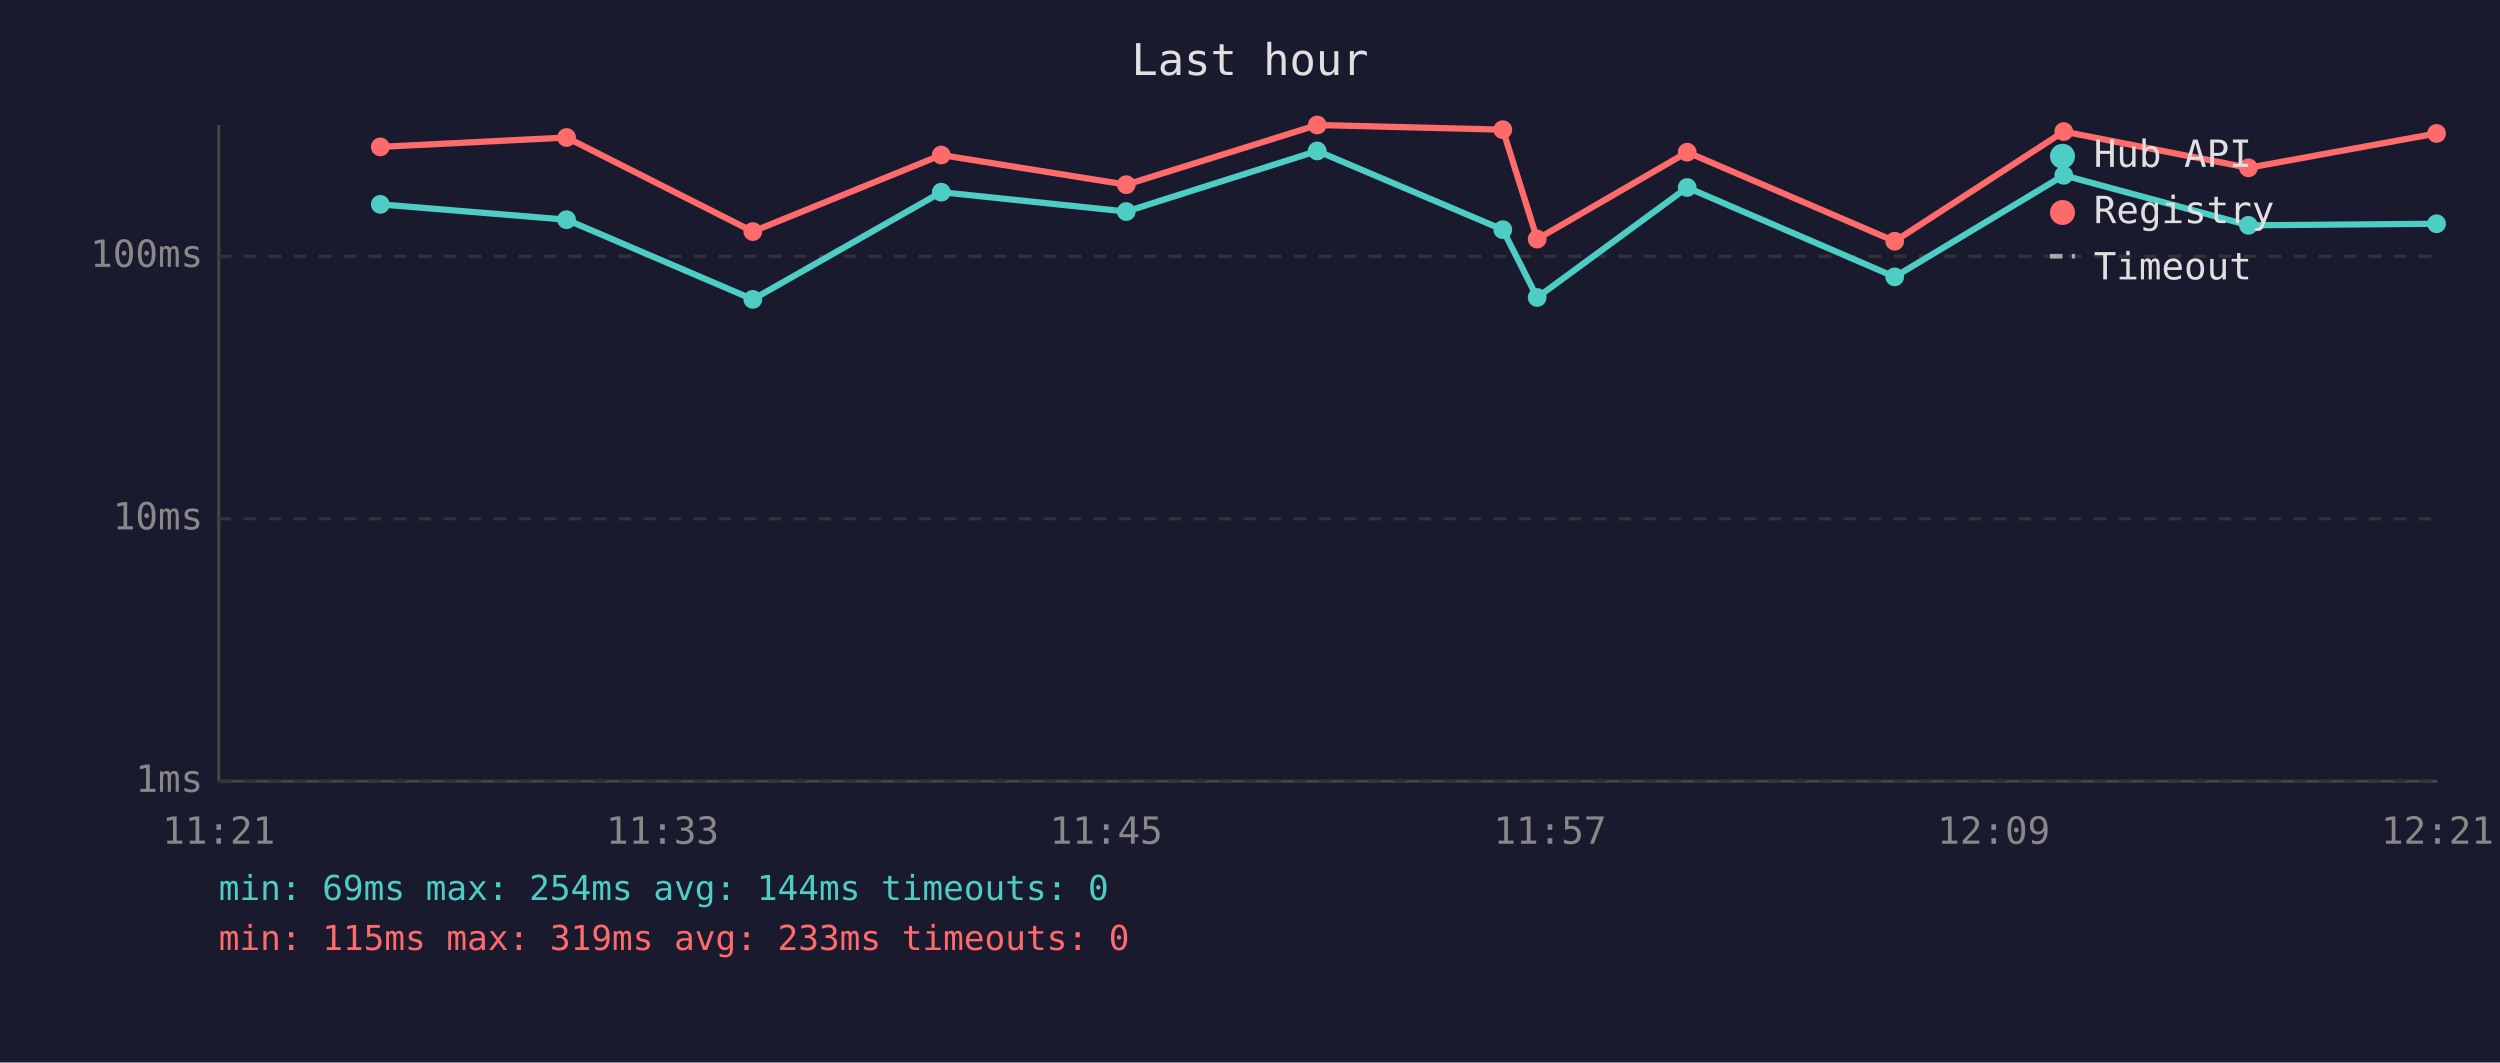
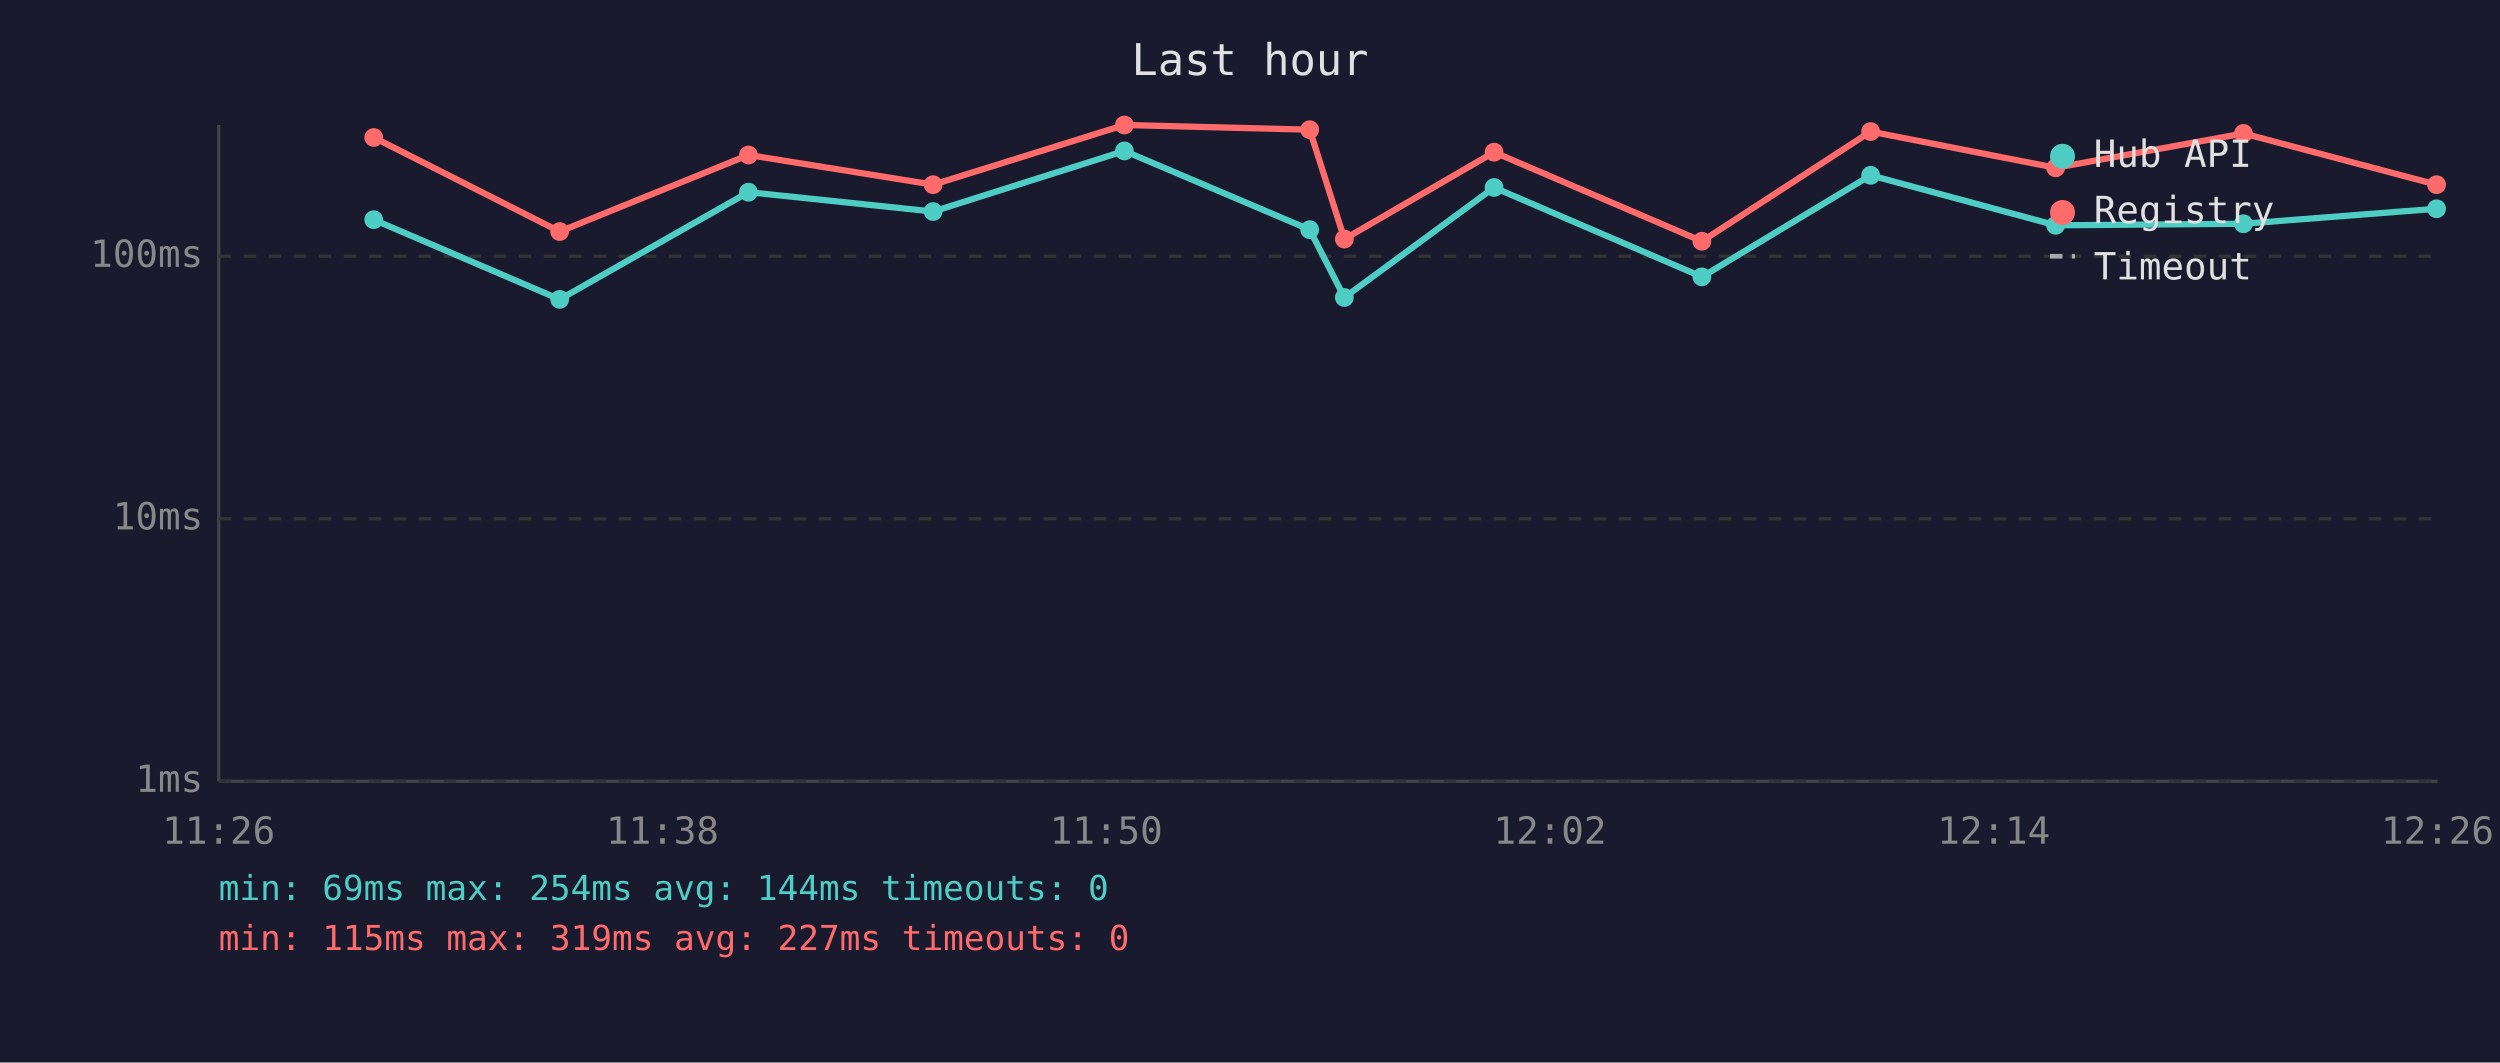
<svg xmlns="http://www.w3.org/2000/svg" viewBox="0 0 800 340" font-family="monospace" font-size="12">
  <rect width="800" height="340" fill="#1a1a2e" />
  <text x="400" y="24" fill="#e0e0e0" font-size="14" text-anchor="middle">Last hour</text>
  <line x1="70" y1="40" x2="70" y2="250" stroke="#444" stroke-width="1" />
  <line x1="70" y1="250" x2="780" y2="250" stroke="#444" stroke-width="1" />
  <line x1="70" y1="250" x2="780" y2="250" stroke="#333" stroke-width="1" stroke-dasharray="4" />
  <text x="65" y="250" fill="#888" text-anchor="end" dominant-baseline="middle">1ms</text>
  <line x1="70" y1="166" x2="780" y2="166" stroke="#333" stroke-width="1" stroke-dasharray="4" />
  <text x="65" y="166" fill="#888" text-anchor="end" dominant-baseline="middle">10ms</text>
  <line x1="70" y1="82" x2="780" y2="82" stroke="#333" stroke-width="1" stroke-dasharray="4" />
  <text x="65" y="82" fill="#888" text-anchor="end" dominant-baseline="middle">100ms</text>
-   <text x="70" y="270" fill="#888" text-anchor="middle">11:21</text>
-   <text x="212" y="270" fill="#888" text-anchor="middle">11:33</text>
-   <text x="354" y="270" fill="#888" text-anchor="middle">11:45</text>
-   <text x="496" y="270" fill="#888" text-anchor="middle">11:57</text>
-   <text x="638" y="270" fill="#888" text-anchor="middle">12:09</text>
-   <text x="780" y="270" fill="#888" text-anchor="middle">12:21</text>
-   <polyline points="121.7,65.4 181.3,70.3 240.9,95.8 301.2,61.5 360.4,67.7 421.5,48.3 480.9,73.5 491.9,95.2 539.9,60.0 606.3,88.6 660.4,56.1 719.5,72.1 779.7,71.6" fill="none" stroke="#4ecdc4" stroke-width="2" opacity="1" />
-   <circle cx="121.7" cy="65.4" r="3" fill="#4ecdc4" />
-   <circle cx="181.3" cy="70.3" r="3" fill="#4ecdc4" />
-   <circle cx="240.9" cy="95.8" r="3" fill="#4ecdc4" />
-   <circle cx="301.2" cy="61.5" r="3" fill="#4ecdc4" />
-   <circle cx="360.4" cy="67.7" r="3" fill="#4ecdc4" />
-   <circle cx="421.5" cy="48.3" r="3" fill="#4ecdc4" />
-   <circle cx="480.9" cy="73.5" r="3" fill="#4ecdc4" />
-   <circle cx="491.9" cy="95.2" r="3" fill="#4ecdc4" />
-   <circle cx="539.9" cy="60.0" r="3" fill="#4ecdc4" />
-   <circle cx="606.3" cy="88.6" r="3" fill="#4ecdc4" />
-   <circle cx="660.4" cy="56.1" r="3" fill="#4ecdc4" />
-   <circle cx="719.5" cy="72.1" r="3" fill="#4ecdc4" />
-   <circle cx="779.7" cy="71.6" r="3" fill="#4ecdc4" />
-   <polyline points="121.7,47.0 181.3,44.0 240.9,74.1 301.2,49.6 360.4,59.1 421.5,40.0 480.9,41.5 491.9,76.5 539.9,48.7 606.3,77.2 660.4,42.1 719.5,53.7 779.7,42.7" fill="none" stroke="#ff6b6b" stroke-width="2" opacity="1" />
-   <circle cx="121.7" cy="47.0" r="3" fill="#ff6b6b" />
-   <circle cx="181.3" cy="44.0" r="3" fill="#ff6b6b" />
-   <circle cx="240.9" cy="74.1" r="3" fill="#ff6b6b" />
-   <circle cx="301.2" cy="49.6" r="3" fill="#ff6b6b" />
-   <circle cx="360.4" cy="59.1" r="3" fill="#ff6b6b" />
-   <circle cx="421.5" cy="40.0" r="3" fill="#ff6b6b" />
-   <circle cx="480.9" cy="41.5" r="3" fill="#ff6b6b" />
-   <circle cx="491.9" cy="76.5" r="3" fill="#ff6b6b" />
-   <circle cx="539.9" cy="48.7" r="3" fill="#ff6b6b" />
-   <circle cx="606.3" cy="77.2" r="3" fill="#ff6b6b" />
-   <circle cx="660.4" cy="42.1" r="3" fill="#ff6b6b" />
-   <circle cx="719.5" cy="53.7" r="3" fill="#ff6b6b" />
-   <circle cx="779.7" cy="42.7" r="3" fill="#ff6b6b" />
+   <text x="70" y="270" fill="#888" text-anchor="middle">11:26</text>
+   <text x="212" y="270" fill="#888" text-anchor="middle">11:38</text>
+   <text x="354" y="270" fill="#888" text-anchor="middle">11:50</text>
+   <text x="496" y="270" fill="#888" text-anchor="middle">12:02</text>
+   <text x="638" y="270" fill="#888" text-anchor="middle">12:14</text>
+   <text x="780" y="270" fill="#888" text-anchor="middle">12:26</text>
+   <polyline points="119.6,70.3 179.1,95.8 239.5,61.5 298.6,67.7 359.8,48.3 419.1,73.5 430.2,95.2 478.1,60.0 544.6,88.6 598.6,56.1 657.8,72.1 717.9,71.6 779.7,66.8" fill="none" stroke="#4ecdc4" stroke-width="2" opacity="1" />
+   <circle cx="119.6" cy="70.3" r="3" fill="#4ecdc4" />
+   <circle cx="179.1" cy="95.8" r="3" fill="#4ecdc4" />
+   <circle cx="239.5" cy="61.5" r="3" fill="#4ecdc4" />
+   <circle cx="298.6" cy="67.7" r="3" fill="#4ecdc4" />
+   <circle cx="359.8" cy="48.3" r="3" fill="#4ecdc4" />
+   <circle cx="419.1" cy="73.5" r="3" fill="#4ecdc4" />
+   <circle cx="430.2" cy="95.2" r="3" fill="#4ecdc4" />
+   <circle cx="478.1" cy="60.0" r="3" fill="#4ecdc4" />
+   <circle cx="544.6" cy="88.6" r="3" fill="#4ecdc4" />
+   <circle cx="598.6" cy="56.1" r="3" fill="#4ecdc4" />
+   <circle cx="657.8" cy="72.1" r="3" fill="#4ecdc4" />
+   <circle cx="717.9" cy="71.6" r="3" fill="#4ecdc4" />
+   <circle cx="779.7" cy="66.8" r="3" fill="#4ecdc4" />
+   <polyline points="119.6,44.0 179.1,74.1 239.5,49.6 298.6,59.1 359.8,40.0 419.1,41.5 430.2,76.5 478.1,48.7 544.6,77.2 598.6,42.1 657.8,53.7 717.9,42.7 779.7,59.1" fill="none" stroke="#ff6b6b" stroke-width="2" opacity="1" />
+   <circle cx="119.6" cy="44.0" r="3" fill="#ff6b6b" />
+   <circle cx="179.1" cy="74.1" r="3" fill="#ff6b6b" />
+   <circle cx="239.5" cy="49.6" r="3" fill="#ff6b6b" />
+   <circle cx="298.6" cy="59.1" r="3" fill="#ff6b6b" />
+   <circle cx="359.8" cy="40.0" r="3" fill="#ff6b6b" />
+   <circle cx="419.1" cy="41.5" r="3" fill="#ff6b6b" />
+   <circle cx="430.2" cy="76.5" r="3" fill="#ff6b6b" />
+   <circle cx="478.1" cy="48.7" r="3" fill="#ff6b6b" />
+   <circle cx="544.6" cy="77.2" r="3" fill="#ff6b6b" />
+   <circle cx="598.6" cy="42.1" r="3" fill="#ff6b6b" />
+   <circle cx="657.8" cy="53.7" r="3" fill="#ff6b6b" />
+   <circle cx="717.9" cy="42.7" r="3" fill="#ff6b6b" />
+   <circle cx="779.7" cy="59.1" r="3" fill="#ff6b6b" />
  <circle cx="660" cy="50" r="4" fill="#4ecdc4" />
  <text x="670" y="50" fill="#e0e0e0" dominant-baseline="middle">Hub API</text>
  <circle cx="660" cy="68" r="4" fill="#ff6b6b" />
  <text x="670" y="68" fill="#e0e0e0" dominant-baseline="middle">Registry</text>
  <line x1="656" y1="82" x2="664" y2="82" stroke="#e0e0e0" stroke-width="1.5" stroke-dasharray="4,3" opacity="0.7" />
  <text x="670" y="86" fill="#e0e0e0" dominant-baseline="middle">Timeout</text>
  <text x="70" y="288" fill="#4ecdc4" font-size="11">min: 69ms  max: 254ms  avg: 144ms  timeouts: 0</text>
-   <text x="70" y="304" fill="#ff6b6b" font-size="11">min: 115ms  max: 319ms  avg: 233ms  timeouts: 0</text>
+   <text x="70" y="304" fill="#ff6b6b" font-size="11">min: 115ms  max: 319ms  avg: 227ms  timeouts: 0</text>
</svg>
